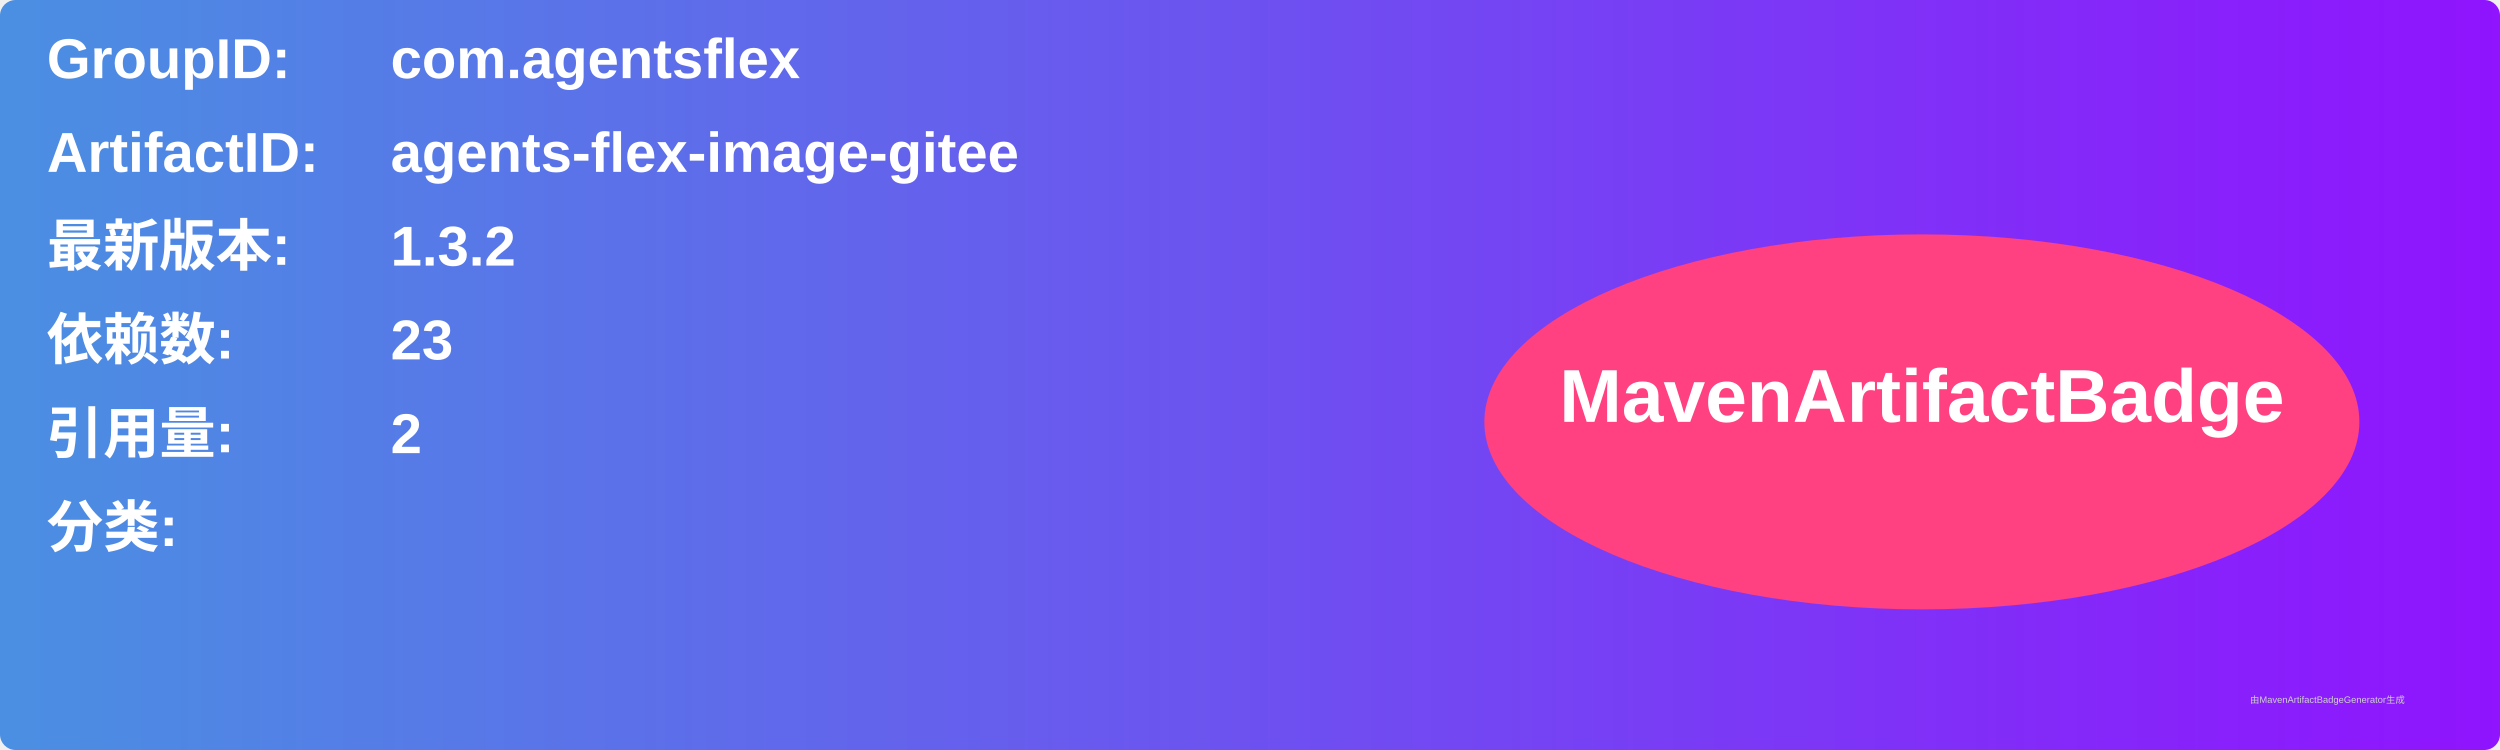
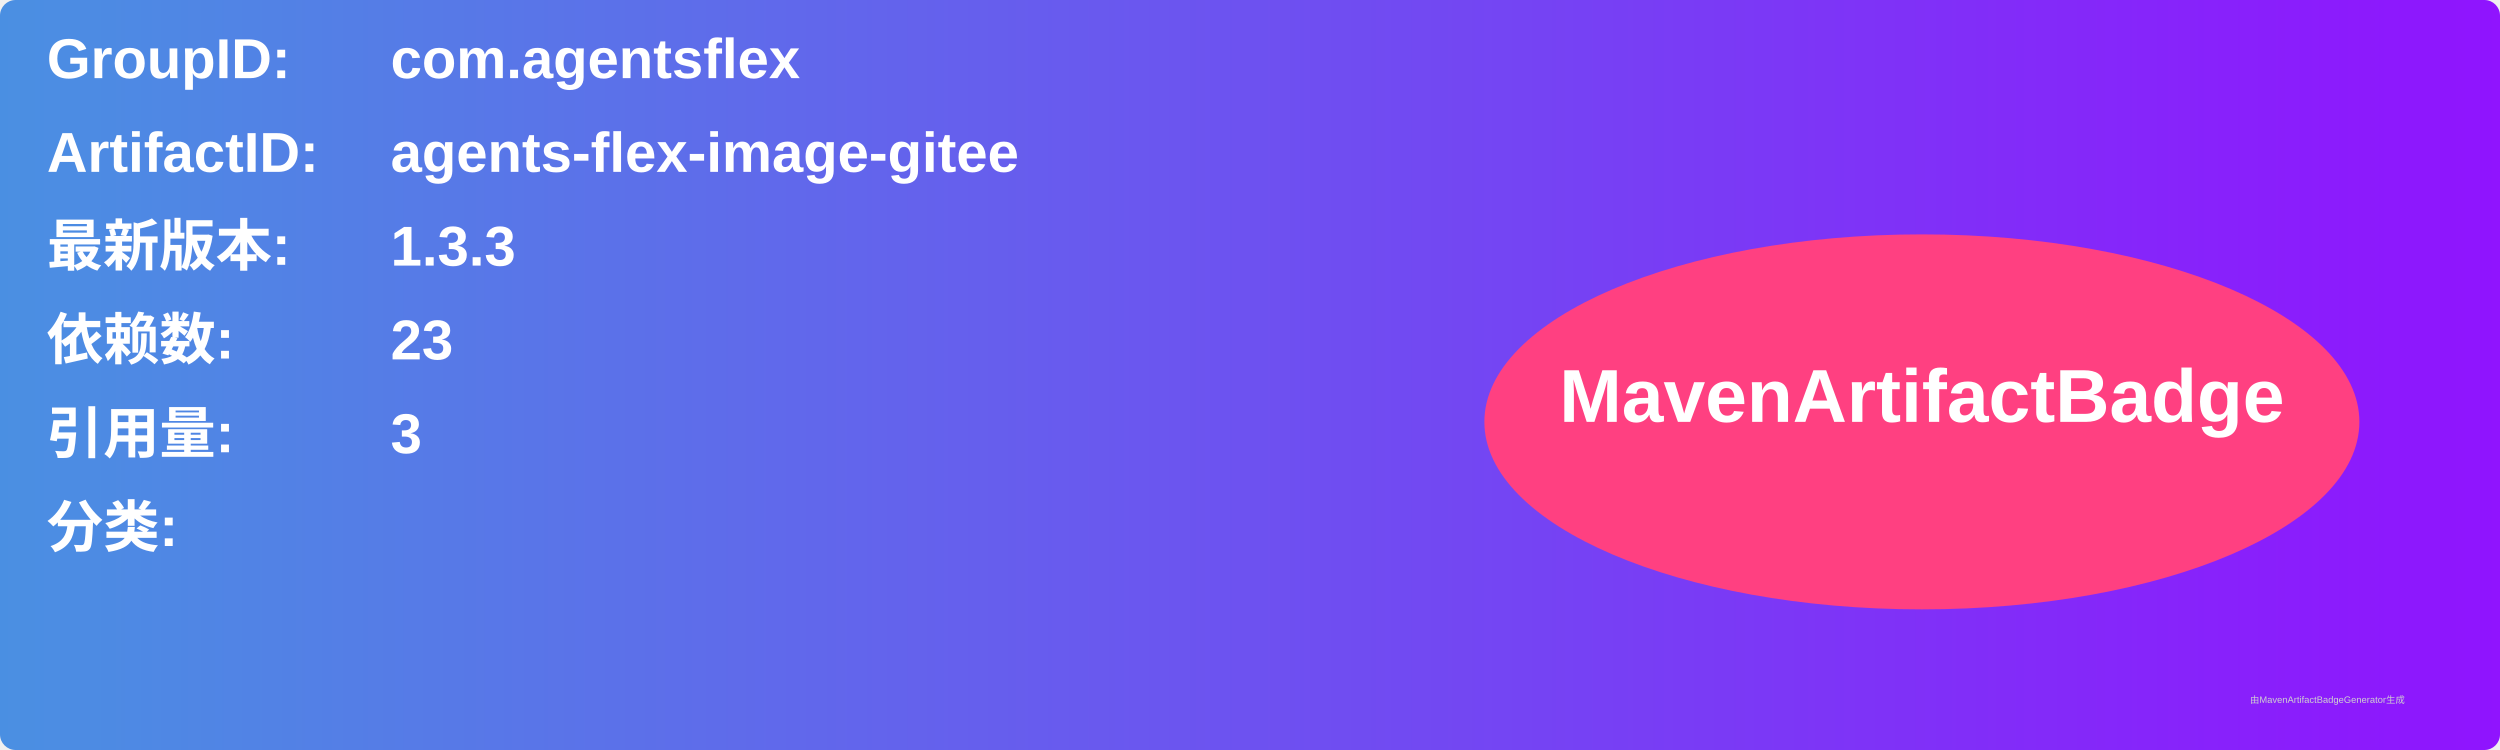
<svg xmlns="http://www.w3.org/2000/svg" width="800" height="240" viewBox="0 0 800 240">
  <linearGradient id="grad" x1="0%" y1="0%" x2="100%" y2="0%">
    <stop offset="0%" stop-color="#4a90e2" />
    <stop offset="100%" stop-color="#9013fe" />
  </linearGradient>
  <rect width="100%" height="100%" rx="5" ry="5" fill="url(#grad)" />
  <g transform="translate(15, 15)">
    <text x="0" y="10" font-family="Arial" font-size="18" fill="white" font-weight="bold" width="260">GroupID:</text>
    <text x="110" y="10" font-family="Arial" font-size="18" fill="white" font-weight="bold" width="460">com.agentsflex</text>
    <text x="0" y="40" font-family="Arial" font-size="18" fill="white" font-weight="bold" width="260">ArtifactID:</text>
    <text x="110" y="40" font-family="Arial" font-size="18" fill="white" font-weight="bold" width="460">agents-flex-image-gitee</text>
    <text x="0" y="70" font-family="Arial" font-size="18" fill="white" font-weight="bold">最新版本:</text>
    <text x="110" y="70" font-family="Arial" font-size="18" fill="white" font-weight="bold">
-       <tspan font-weight="bold">1.3.2</tspan>
+       <tspan font-weight="bold">1.3.3</tspan>
    </text>
    <text x="0" y="100" font-family="Arial" font-size="18" fill="white" font-weight="bold">依赖数: </text>
    <text x="110" y="100" font-family="Arial" font-size="18" fill="white">
      <tspan font-weight="bold">23</tspan>
    </text>
    <text x="0" y="130" font-family="Arial" font-size="18" fill="white" font-weight="bold">引用量: </text>
    <text x="110" y="130" font-family="Arial" font-size="18" fill="white">
-       <tspan font-weight="bold">2</tspan>
+       <tspan font-weight="bold">3</tspan>
    </text>
    <text x="0" y="160" font-family="Arial" font-size="18" fill="white" font-weight="bold">分类:</text>
    <text x="10" y="190" font-family="Arial" font-size="10" fill="white">
      <tspan font-weight="bold" />
    </text>
    <ellipse cx="600" cy="120" rx="140" ry="60" fill="#ff4081" />
    <text x="600" y="120" text-anchor="middle" font-family="Arial" font-size="24" fill="white" font-weight="bold">MavenArtifactBadge</text>
  </g>
  <text x="720" y="225" font-family="Arial" font-size="3" fill="#d0d0d0">由MavenArtifactBadgeGenerator生成</text>
</svg>
